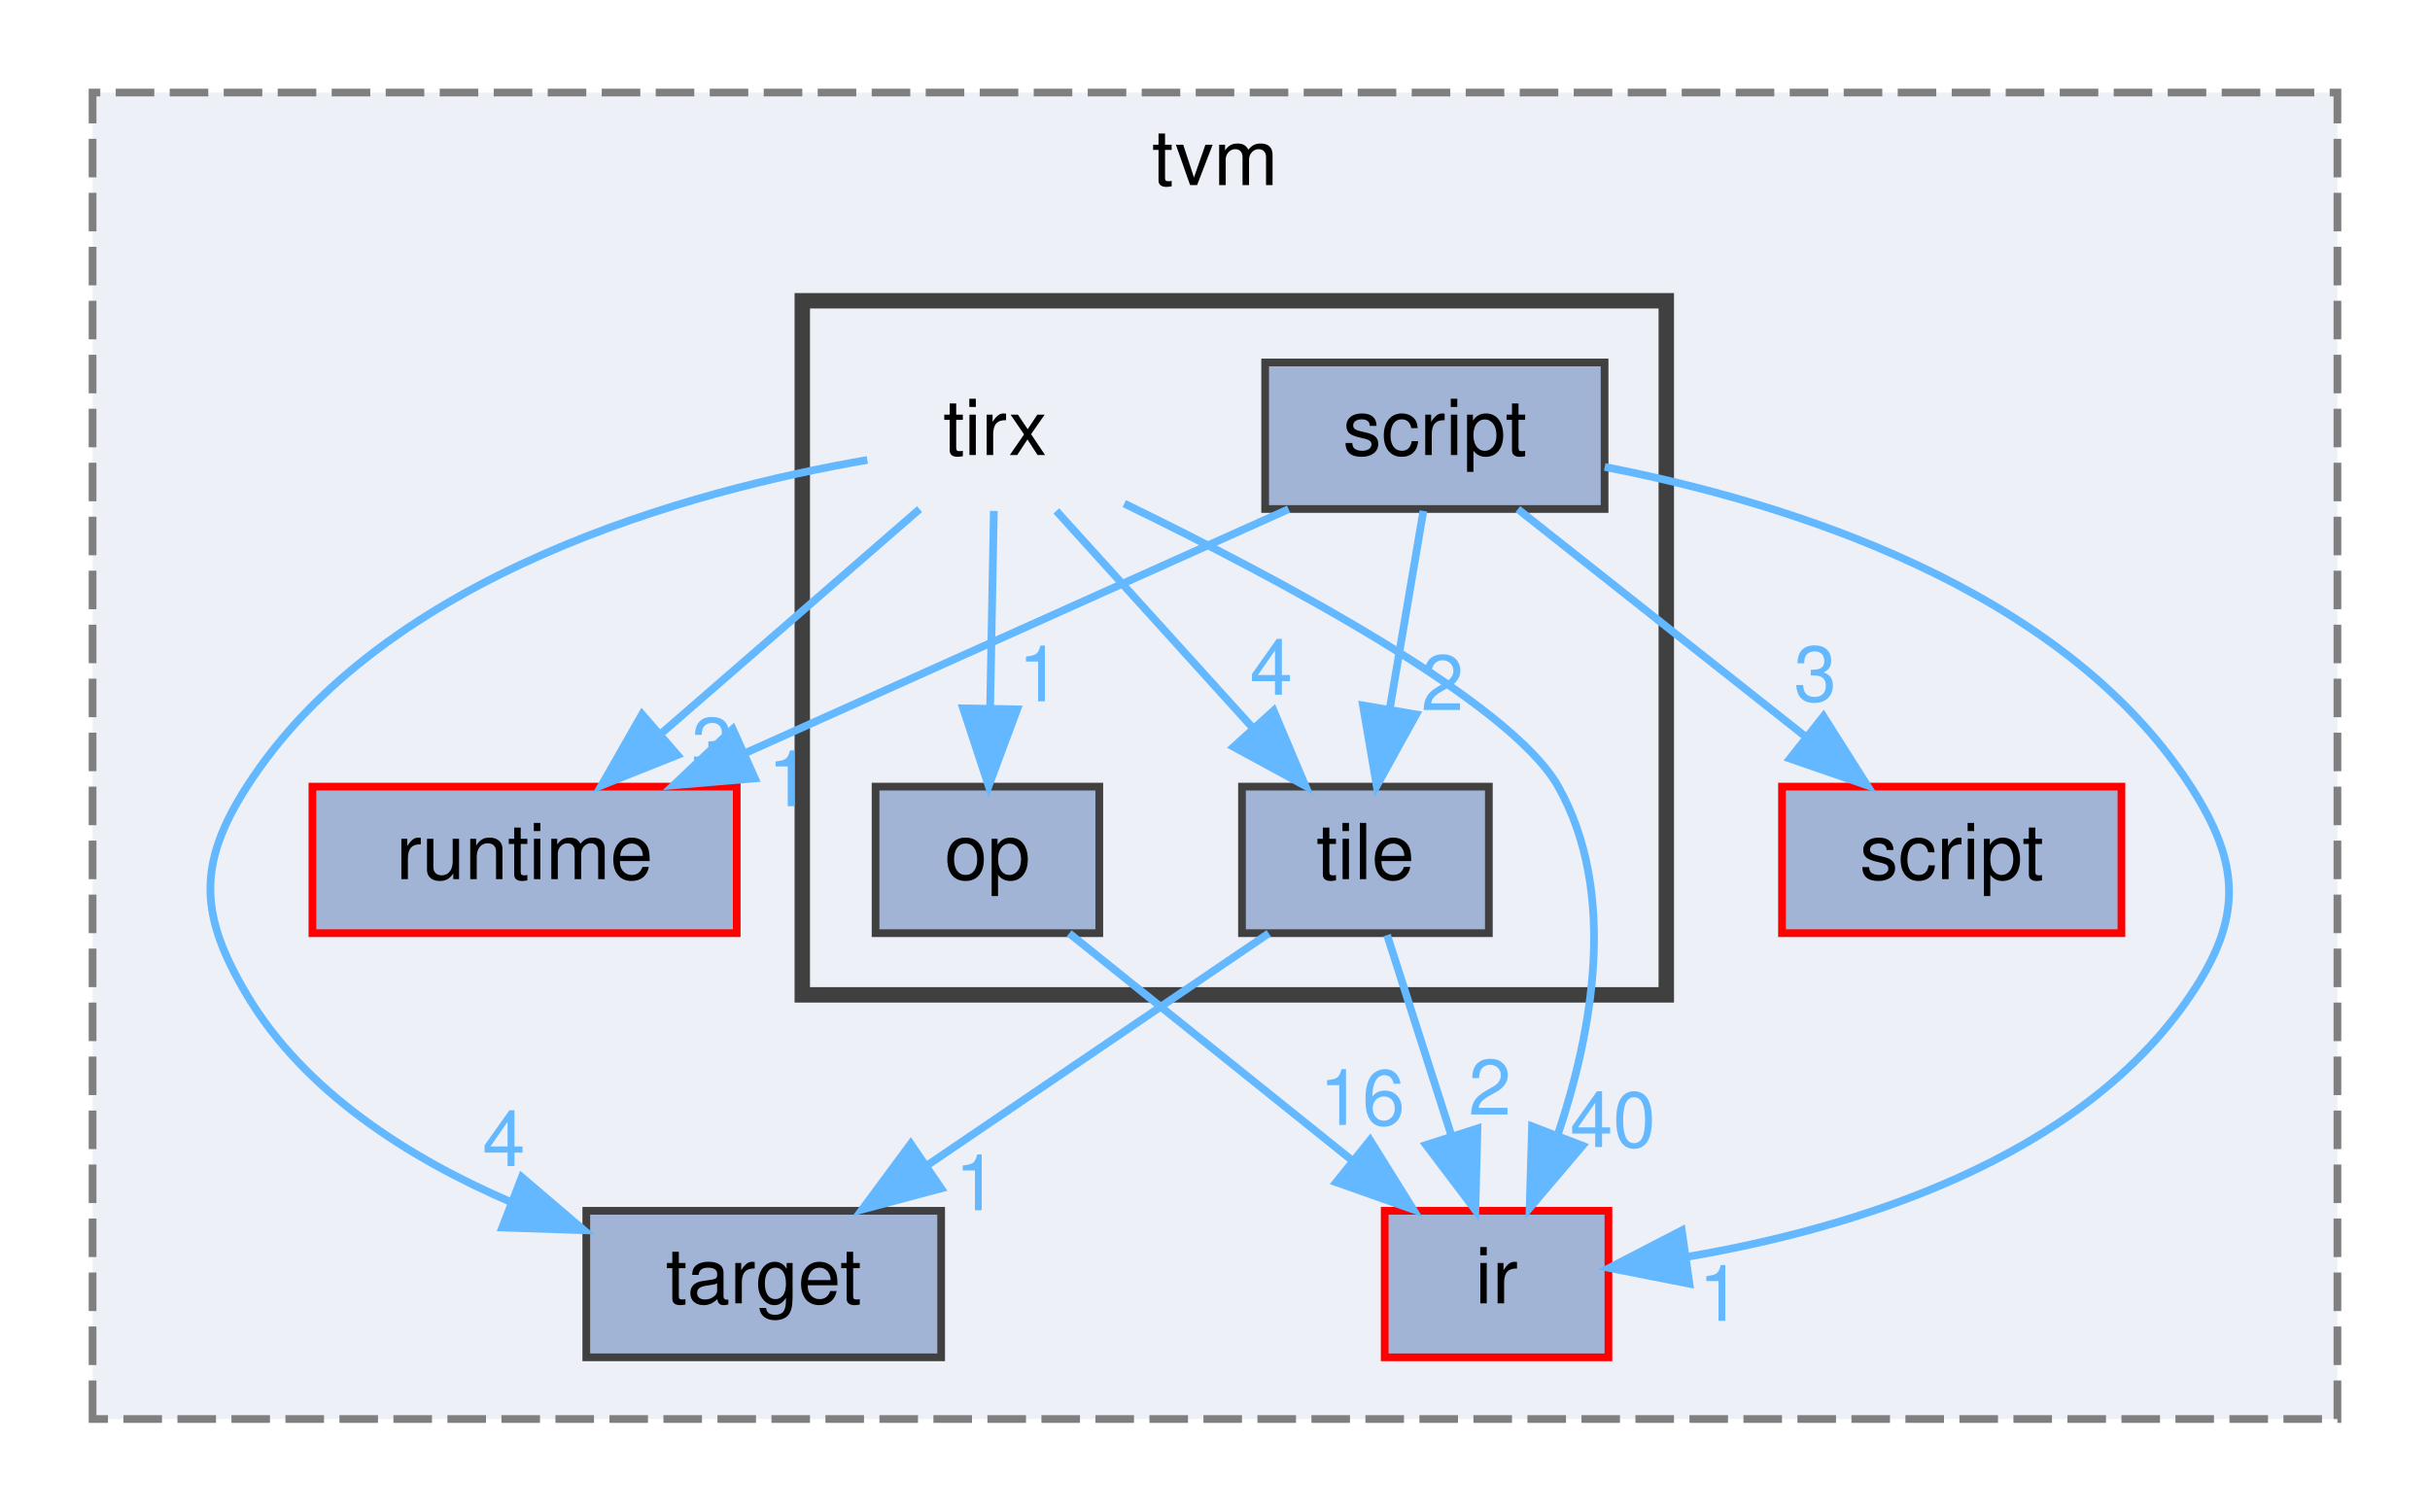
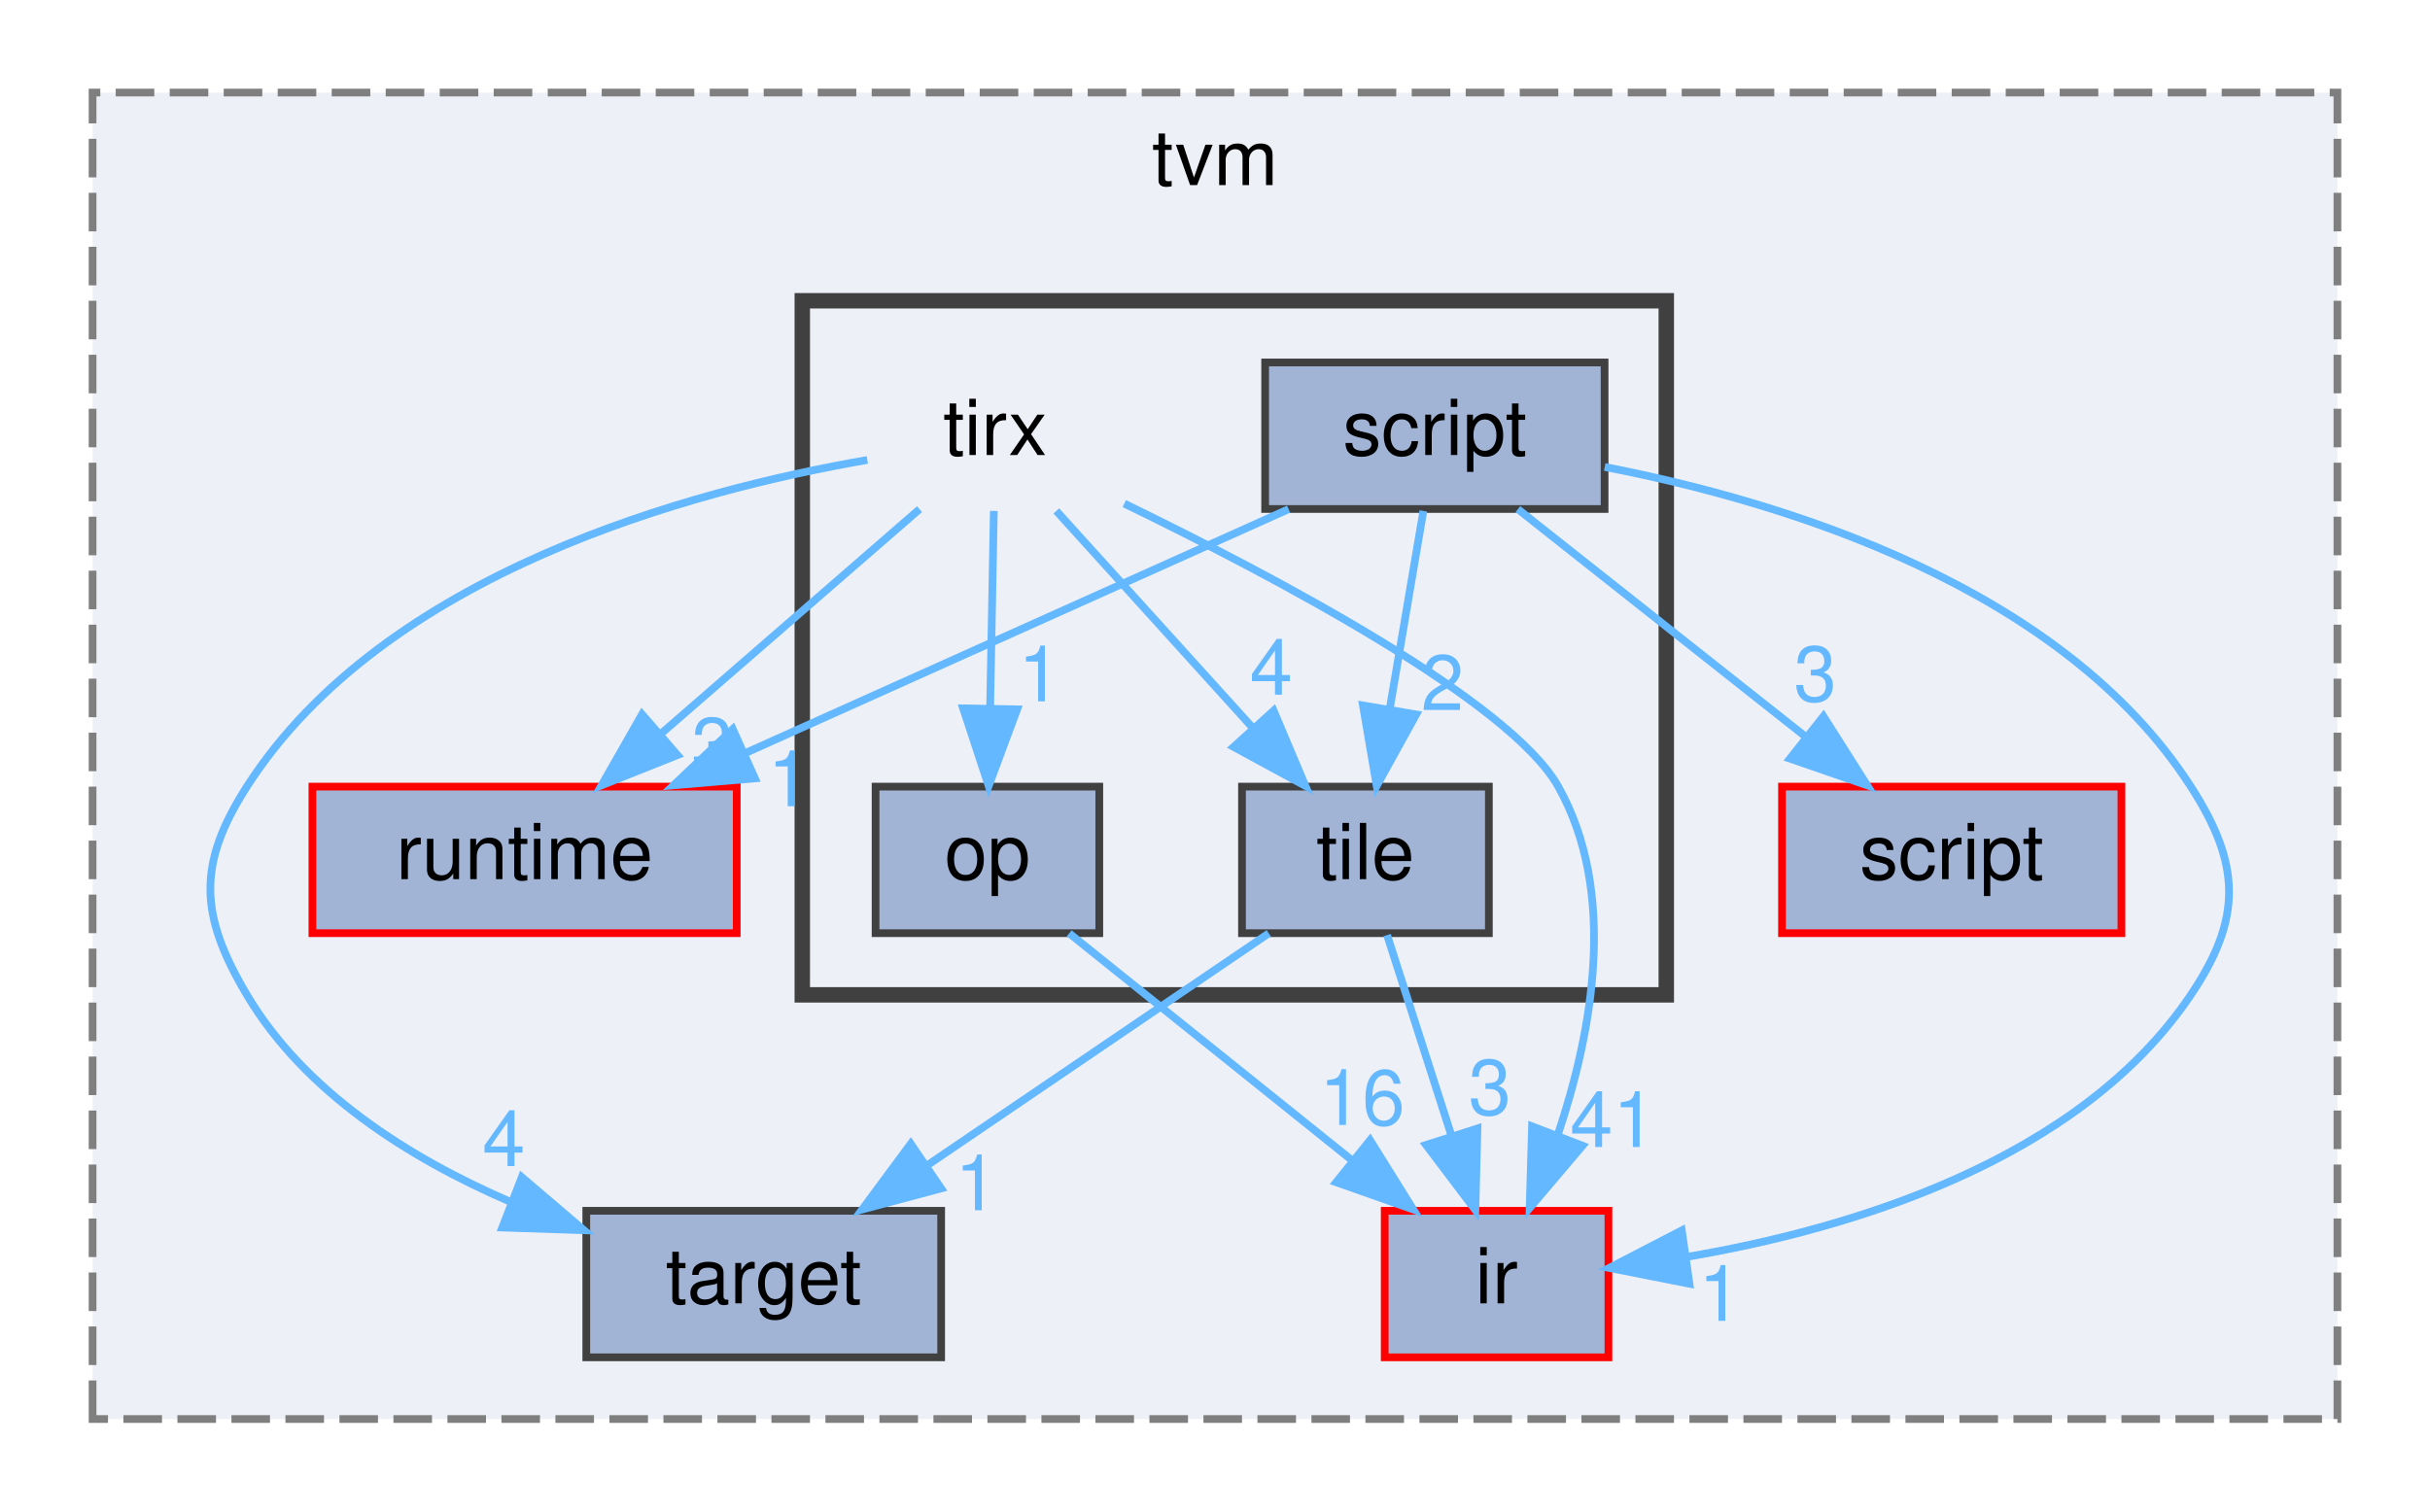
<svg xmlns="http://www.w3.org/2000/svg" xmlns:xlink="http://www.w3.org/1999/xlink" width="315pt" height="196pt" viewBox="0.00 0.00 315.00 196.00">
  <g id="graph0" class="graph" transform="scale(1 1) rotate(0) translate(4 192)">
    <g id="clust1" class="cluster">
      <g id="a_clust1">
        <a xlink:href="dir_b4c7d8e826c599ba55146c099a14beb5.html" target="_top" xlink:title="tvm">
          <polygon fill="#edf0f7" stroke="#7f7f7f" stroke-dasharray="5,2" points="8,-8 8,-180 299,-180 299,-8 8,-8" />
          <text text-anchor="middle" x="153.5" y="-168" font-family="Helvetica,sans-Serif" font-size="10.00">tvm</text>
        </a>
      </g>
    </g>
    <g id="clust2" class="cluster">
      <g id="a_clust2">
        <a xlink:href="dir_e858e07d2a37b7277117b70c78fc4052.html" target="_top">
          <polygon fill="#edf0f7" stroke="#404040" stroke-width="2" points="100,-63 100,-153 212,-153 212,-63 100,-63" />
        </a>
      </g>
    </g>
    <g id="node1" class="node">
      <g id="a_node1">
        <a xlink:href="dir_404558507ed35459f0d7a6d81d8c508d.html" target="_top" xlink:title="runtime">
          <polygon fill="#a2b4d6" stroke="red" points="91.5,-90 36.5,-90 36.5,-71 91.5,-71 91.5,-90" />
          <text text-anchor="middle" x="64" y="-78" font-family="Helvetica,sans-Serif" font-size="10.00">runtime</text>
        </a>
      </g>
    </g>
    <g id="node2" class="node">
      <g id="a_node2">
        <a xlink:href="dir_5da96592f3a7c442b838b075c58254c2.html" target="_top" xlink:title="target">
          <polygon fill="#a2b4d6" stroke="#404040" points="118,-35 72,-35 72,-16 118,-16 118,-35" />
          <text text-anchor="middle" x="95" y="-23" font-family="Helvetica,sans-Serif" font-size="10.00">target</text>
        </a>
      </g>
    </g>
    <g id="node3" class="node">
      <g id="a_node3">
        <a xlink:href="dir_84875704194fd544d29fe0c7fedd8939.html" target="_top" xlink:title="script">
          <polygon fill="#a2b4d6" stroke="red" points="271,-90 227,-90 227,-71 271,-71 271,-90" />
          <text text-anchor="middle" x="249" y="-78" font-family="Helvetica,sans-Serif" font-size="10.00">script</text>
        </a>
      </g>
    </g>
    <g id="node4" class="node">
      <g id="a_node4">
        <a xlink:href="dir_dc867ff9a37cad1764f1670dc7eba6c1.html" target="_top" xlink:title="ir">
          <polygon fill="#a2b4d6" stroke="red" points="204.5,-35 175.5,-35 175.5,-16 204.5,-16 204.5,-35" />
          <text text-anchor="middle" x="190" y="-23" font-family="Helvetica,sans-Serif" font-size="10.00">ir</text>
        </a>
      </g>
    </g>
    <g id="node5" class="node">
      <text text-anchor="middle" x="125" y="-133" font-family="Helvetica,sans-Serif" font-size="10.00">tirx</text>
    </g>
    <g id="edge2" class="edge">
      <g id="a_edge2">
        <a xlink:href="dir_000045_000032.html" target="_top">
          <path fill="none" stroke="#63b8ff" d="M115.2,-125.98C106.18,-118.15 92.59,-106.34 81.68,-96.86" />
          <polygon fill="#63b8ff" stroke="#63b8ff" points="83.82,-94.09 73.98,-90.17 79.23,-99.37 83.82,-94.09" />
        </a>
      </g>
      <g id="a_edge2-headlabel">
        <a xlink:href="dir_000045_000032.html" target="_top" xlink:title="3">
          <text text-anchor="middle" x="88.4" y="-91.8" font-family="Helvetica,sans-Serif" font-size="10.00" fill="#63b8ff">3</text>
        </a>
      </g>
    </g>
    <g id="edge3" class="edge">
      <g id="a_edge3">
        <a xlink:href="dir_000045_000042.html" target="_top">
          <path fill="none" stroke="#63b8ff" d="M108.43,-132.36C85.75,-128.43 45.81,-117.76 28,-90 21.52,-79.9 21.87,-73.32 28,-63 35.49,-50.39 49.04,-41.85 62.01,-36.23" />
          <polygon fill="#63b8ff" stroke="#63b8ff" points="63.64,-39.36 71.7,-32.48 61.11,-32.83 63.64,-39.36" />
        </a>
      </g>
      <g id="a_edge3-headlabel">
        <a xlink:href="dir_000045_000042.html" target="_top" xlink:title="4">
          <text text-anchor="middle" x="61.31" y="-40.8" font-family="Helvetica,sans-Serif" font-size="10.00" fill="#63b8ff">4</text>
        </a>
      </g>
    </g>
    <g id="edge5" class="edge">
      <g id="a_edge5">
        <a xlink:href="dir_000045_000014.html" target="_top">
          <path fill="none" stroke="#63b8ff" d="M141.74,-126.7C161.3,-117.2 191.79,-101.07 198,-90 205.73,-76.24 202.42,-58.2 197.94,-44.87" />
          <polygon fill="#63b8ff" stroke="#63b8ff" points="201.14,-43.44 194.29,-35.36 194.6,-45.95 201.14,-43.44" />
        </a>
      </g>
      <g id="a_edge5-headlabel">
-         <a xlink:href="dir_000045_000014.html" target="_top" xlink:title="40">
-           <text text-anchor="middle" x="205.08" y="-43.27" font-family="Helvetica,sans-Serif" font-size="10.00" fill="#63b8ff">40</text>
+         <a xlink:href="dir_000045_000014.html" target="_top" xlink:title="41">
+           <text text-anchor="middle" x="205.08" y="-43.27" font-family="Helvetica,sans-Serif" font-size="10.00" fill="#63b8ff">41</text>
        </a>
      </g>
    </g>
    <g id="node6" class="node">
      <g id="a_node6">
        <a xlink:href="dir_88ed86c016399716fdb542c0e79143c8.html" target="_top" xlink:title="op">
          <polygon fill="#a2b4d6" stroke="#404040" points="138.5,-90 109.5,-90 109.5,-71 138.5,-71 138.5,-90" />
          <text text-anchor="middle" x="124" y="-78" font-family="Helvetica,sans-Serif" font-size="10.00">op</text>
        </a>
      </g>
    </g>
    <g id="edge4" class="edge">
      <g id="a_edge4">
        <a xlink:href="dir_000045_000027.html" target="_top">
          <path fill="none" stroke="#63b8ff" d="M124.83,-125.75C124.7,-118.8 124.52,-108.85 124.35,-100.13" />
          <polygon fill="#63b8ff" stroke="#63b8ff" points="127.85,-100.02 124.16,-90.09 120.85,-100.15 127.85,-100.02" />
        </a>
      </g>
      <g id="a_edge4-headlabel">
        <a xlink:href="dir_000045_000027.html" target="_top" xlink:title="1">
          <text text-anchor="middle" x="130.76" y="-101.06" font-family="Helvetica,sans-Serif" font-size="10.00" fill="#63b8ff">1</text>
        </a>
      </g>
    </g>
    <g id="node8" class="node">
      <g id="a_node8">
        <a xlink:href="dir_19f4915a6081f6596683fd04273fac2b.html" target="_top" xlink:title="tile">
          <polygon fill="#a2b4d6" stroke="#404040" points="189,-90 157,-90 157,-71 189,-71 189,-90" />
          <text text-anchor="middle" x="173" y="-78" font-family="Helvetica,sans-Serif" font-size="10.00">tile</text>
        </a>
      </g>
    </g>
    <g id="edge1" class="edge">
      <g id="a_edge1">
        <a xlink:href="dir_000045_000044.html" target="_top">
          <path fill="none" stroke="#63b8ff" d="M132.93,-125.75C139.85,-118.11 150.07,-106.82 158.45,-97.56" />
          <polygon fill="#63b8ff" stroke="#63b8ff" points="161.1,-99.85 165.22,-90.09 155.91,-95.15 161.1,-99.85" />
        </a>
      </g>
      <g id="a_edge1-headlabel">
        <a xlink:href="dir_000045_000044.html" target="_top" xlink:title="4">
          <text text-anchor="middle" x="160.79" y="-101.92" font-family="Helvetica,sans-Serif" font-size="10.00" fill="#63b8ff">4</text>
        </a>
      </g>
    </g>
    <g id="edge6" class="edge">
      <g id="a_edge6">
        <a xlink:href="dir_000027_000014.html" target="_top">
          <path fill="none" stroke="#63b8ff" d="M134.6,-70.98C144.46,-63.07 159.35,-51.11 171.22,-41.58" />
          <polygon fill="#63b8ff" stroke="#63b8ff" points="173.6,-44.16 179.2,-35.17 169.21,-38.7 173.6,-44.16" />
        </a>
      </g>
      <g id="a_edge6-headlabel">
        <a xlink:href="dir_000027_000014.html" target="_top" xlink:title="16">
          <text text-anchor="middle" x="172.57" y="-46.13" font-family="Helvetica,sans-Serif" font-size="10.00" fill="#63b8ff">16</text>
        </a>
      </g>
    </g>
    <g id="node7" class="node">
      <g id="a_node7">
        <a xlink:href="dir_dc1ce5314cc9d796e0dab57a4d1a85fc.html" target="_top" xlink:title="script">
          <polygon fill="#a2b4d6" stroke="#404040" points="204,-145 160,-145 160,-126 204,-126 204,-145" />
          <text text-anchor="middle" x="182" y="-133" font-family="Helvetica,sans-Serif" font-size="10.00">script</text>
        </a>
      </g>
    </g>
    <g id="edge8" class="edge">
      <g id="a_edge8">
        <a xlink:href="dir_000039_000032.html" target="_top">
          <path fill="none" stroke="#63b8ff" d="M163.04,-125.98C143.97,-117.42 114.34,-104.11 92.45,-94.28" />
          <polygon fill="#63b8ff" stroke="#63b8ff" points="93.86,-91.07 83.3,-90.17 90.99,-97.46 93.86,-91.07" />
        </a>
      </g>
      <g id="a_edge8-headlabel">
        <a xlink:href="dir_000039_000032.html" target="_top" xlink:title="1">
          <text text-anchor="middle" x="98.3" y="-87.46" font-family="Helvetica,sans-Serif" font-size="10.00" fill="#63b8ff">1</text>
        </a>
      </g>
    </g>
    <g id="edge9" class="edge">
      <g id="a_edge9">
        <a xlink:href="dir_000039_000038.html" target="_top">
          <path fill="none" stroke="#63b8ff" d="M192.76,-125.98C202.77,-118.07 217.89,-106.11 229.93,-96.58" />
          <polygon fill="#63b8ff" stroke="#63b8ff" points="232.37,-99.12 238.04,-90.17 228.03,-93.63 232.37,-99.12" />
        </a>
      </g>
      <g id="a_edge9-headlabel">
        <a xlink:href="dir_000039_000038.html" target="_top" xlink:title="3">
          <text text-anchor="middle" x="231.31" y="-101.08" font-family="Helvetica,sans-Serif" font-size="10.00" fill="#63b8ff">3</text>
        </a>
      </g>
    </g>
    <g id="edge10" class="edge">
      <g id="a_edge10">
        <a xlink:href="dir_000039_000014.html" target="_top">
          <path fill="none" stroke="#63b8ff" d="M204.02,-131.45C227.42,-126.91 263.3,-115.92 280,-90 286.5,-79.91 286.7,-72.95 280,-63 265.5,-41.47 235.88,-32.63 214.58,-29.01" />
          <polygon fill="#63b8ff" stroke="#63b8ff" points="215,-25.54 204.6,-27.59 214.01,-32.46 215,-25.54" />
        </a>
      </g>
      <g id="a_edge10-headlabel">
        <a xlink:href="dir_000039_000014.html" target="_top" xlink:title="1">
          <text text-anchor="middle" x="218.96" y="-20.73" font-family="Helvetica,sans-Serif" font-size="10.00" fill="#63b8ff">1</text>
        </a>
      </g>
    </g>
    <g id="edge7" class="edge">
      <g id="a_edge7">
        <a xlink:href="dir_000039_000044.html" target="_top">
          <path fill="none" stroke="#63b8ff" d="M180.51,-125.75C179.33,-118.8 177.64,-108.85 176.16,-100.13" />
          <polygon fill="#63b8ff" stroke="#63b8ff" points="179.58,-99.36 174.46,-90.09 172.68,-100.53 179.58,-99.36" />
        </a>
      </g>
      <g id="a_edge7-headlabel">
        <a xlink:href="dir_000039_000044.html" target="_top" xlink:title="2">
          <text text-anchor="middle" x="182.98" y="-99.93" font-family="Helvetica,sans-Serif" font-size="10.00" fill="#63b8ff">2</text>
        </a>
      </g>
    </g>
    <g id="edge11" class="edge">
      <g id="a_edge11">
        <a xlink:href="dir_000044_000042.html" target="_top">
          <path fill="none" stroke="#63b8ff" d="M160.47,-70.98C148.6,-62.92 130.54,-50.65 116.39,-41.03" />
          <polygon fill="#63b8ff" stroke="#63b8ff" points="118,-37.9 107.76,-35.17 114.06,-43.69 118,-37.9" />
        </a>
      </g>
      <g id="a_edge11-headlabel">
        <a xlink:href="dir_000044_000042.html" target="_top" xlink:title="1">
          <text text-anchor="middle" x="122.57" y="-35.07" font-family="Helvetica,sans-Serif" font-size="10.00" fill="#63b8ff">1</text>
        </a>
      </g>
    </g>
    <g id="edge12" class="edge">
      <g id="a_edge12">
        <a xlink:href="dir_000044_000014.html" target="_top">
          <path fill="none" stroke="#63b8ff" d="M175.81,-70.75C178.06,-63.72 181.3,-53.62 184.12,-44.84" />
          <polygon fill="#63b8ff" stroke="#63b8ff" points="187.52,-45.68 187.25,-35.09 180.86,-43.54 187.52,-45.68" />
        </a>
      </g>
      <g id="a_edge12-headlabel">
-         <a xlink:href="dir_000044_000014.html" target="_top" xlink:title="2">
-           <text text-anchor="middle" x="189.13" y="-47.47" font-family="Helvetica,sans-Serif" font-size="10.00" fill="#63b8ff">2</text>
+         <a xlink:href="dir_000044_000014.html" target="_top" xlink:title="3">
+           <text text-anchor="middle" x="189.13" y="-47.47" font-family="Helvetica,sans-Serif" font-size="10.00" fill="#63b8ff">3</text>
        </a>
      </g>
    </g>
  </g>
</svg>
